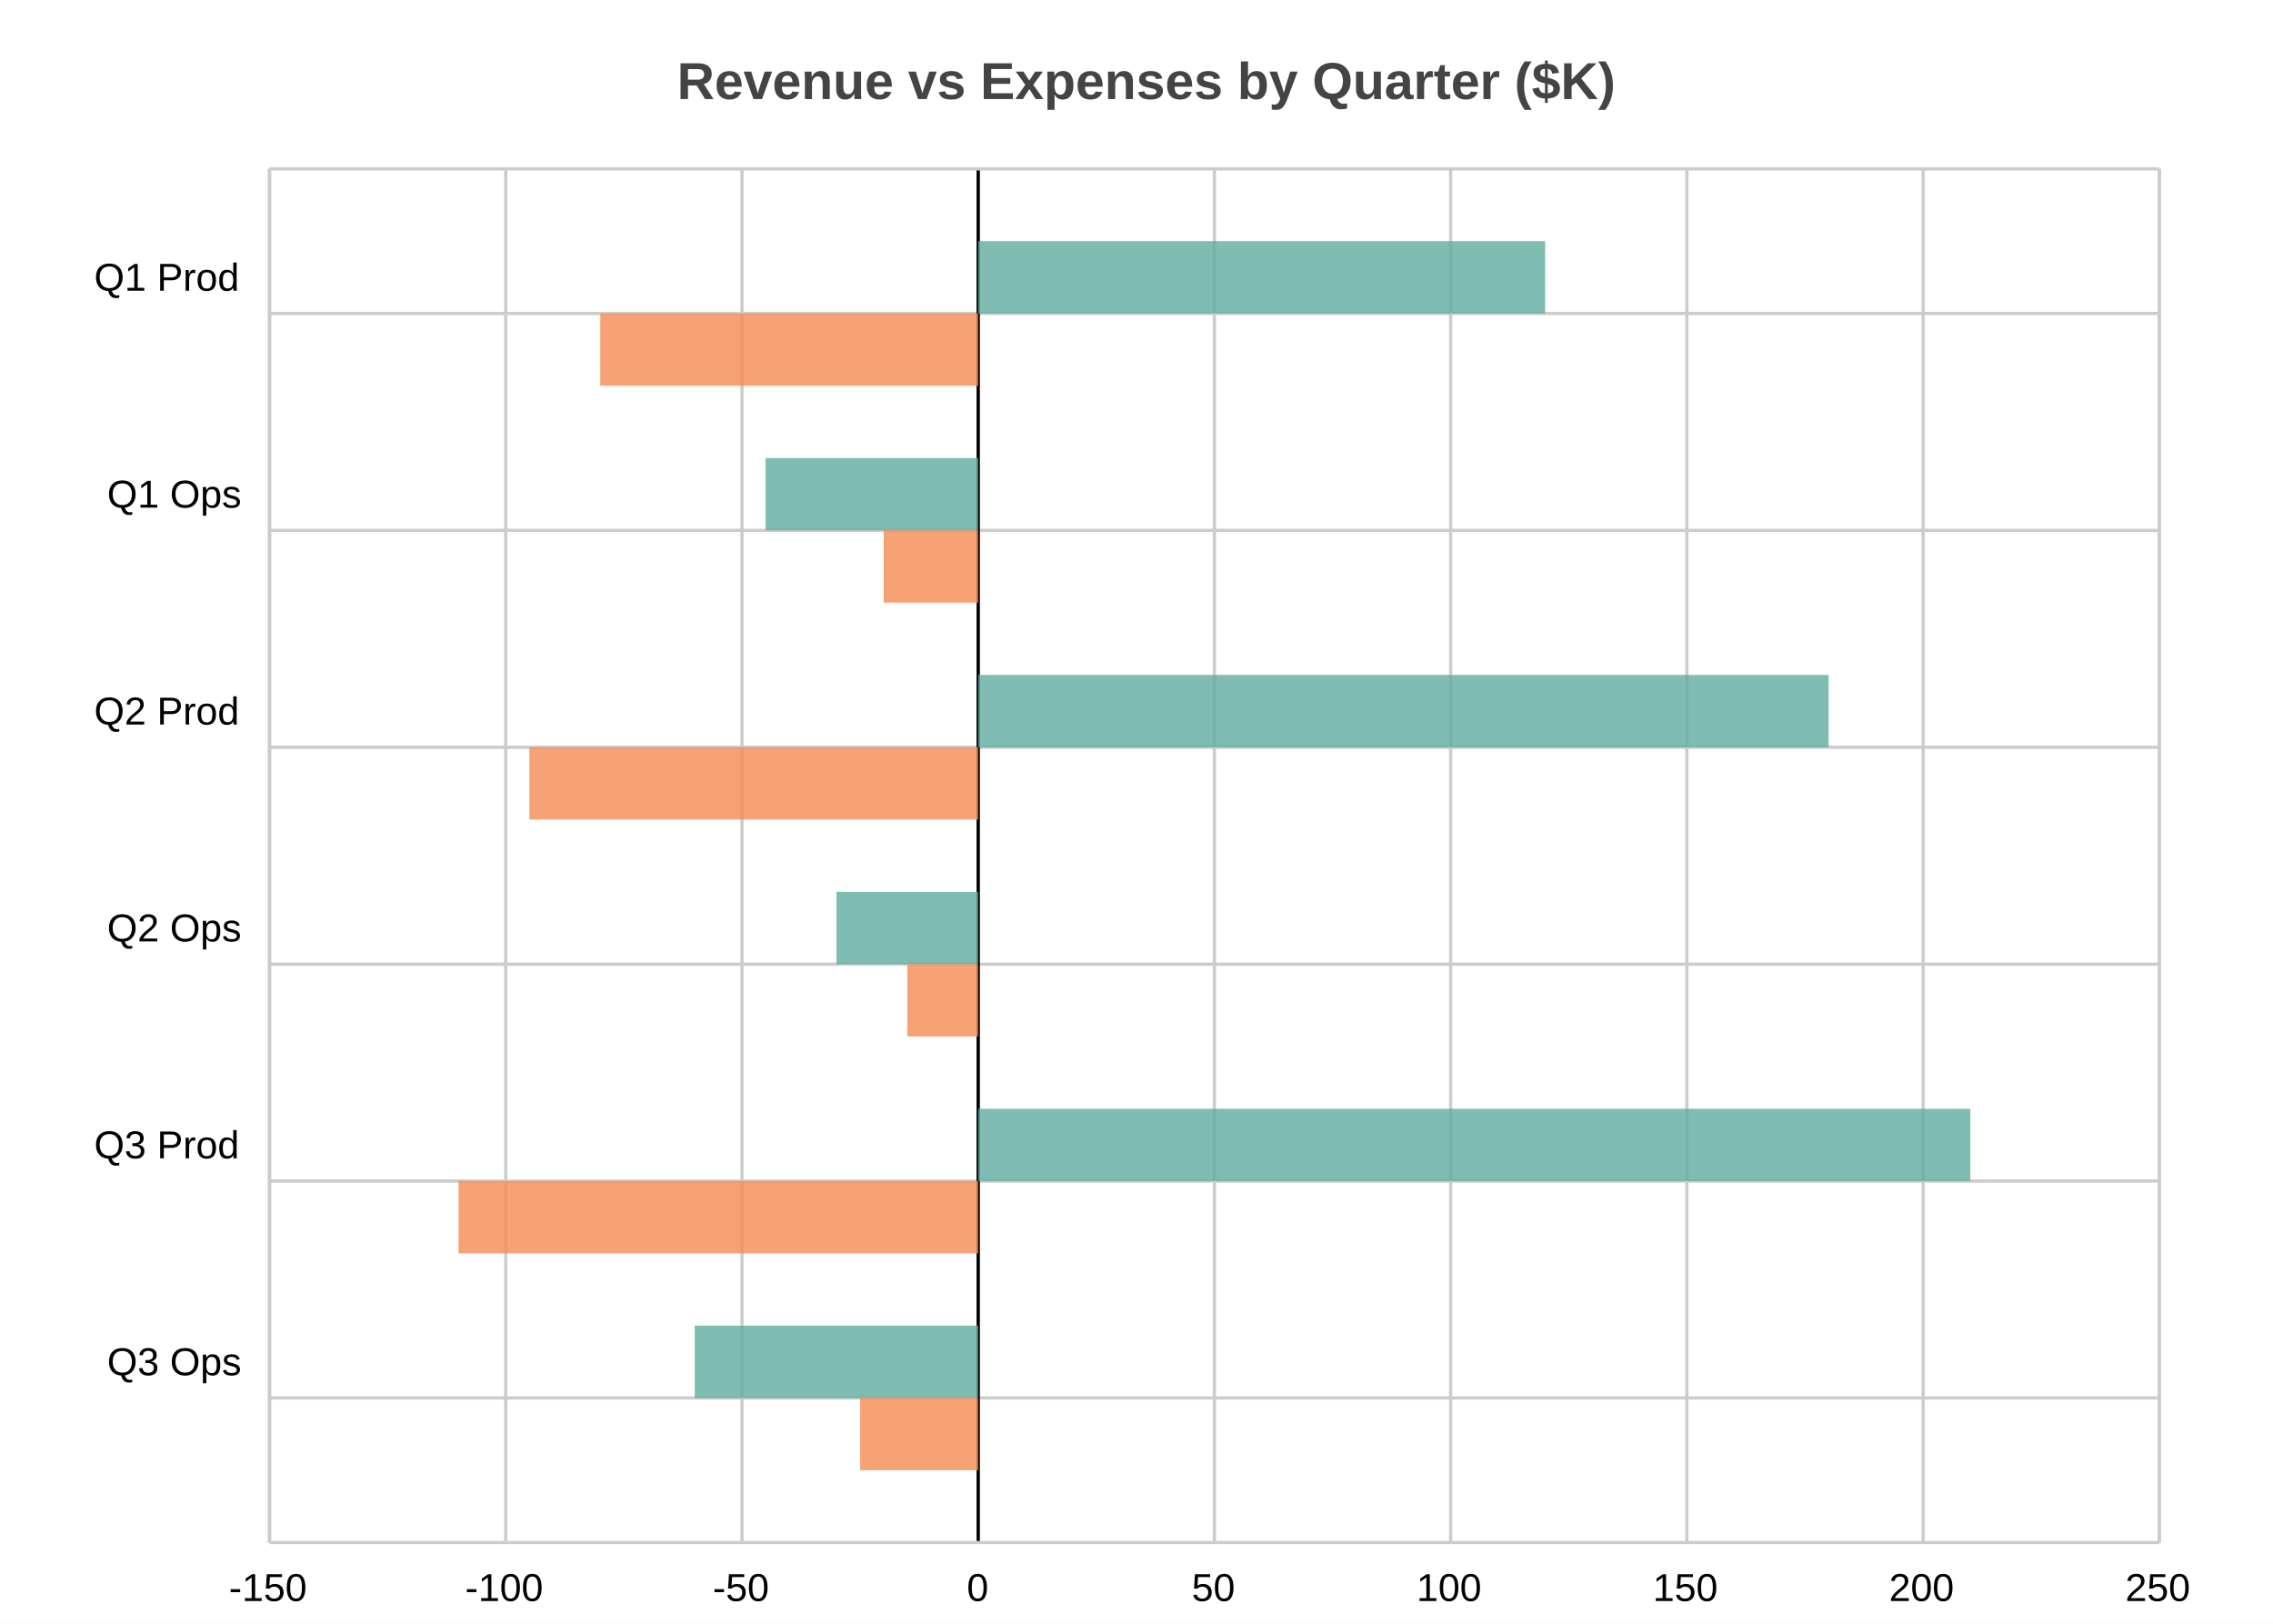
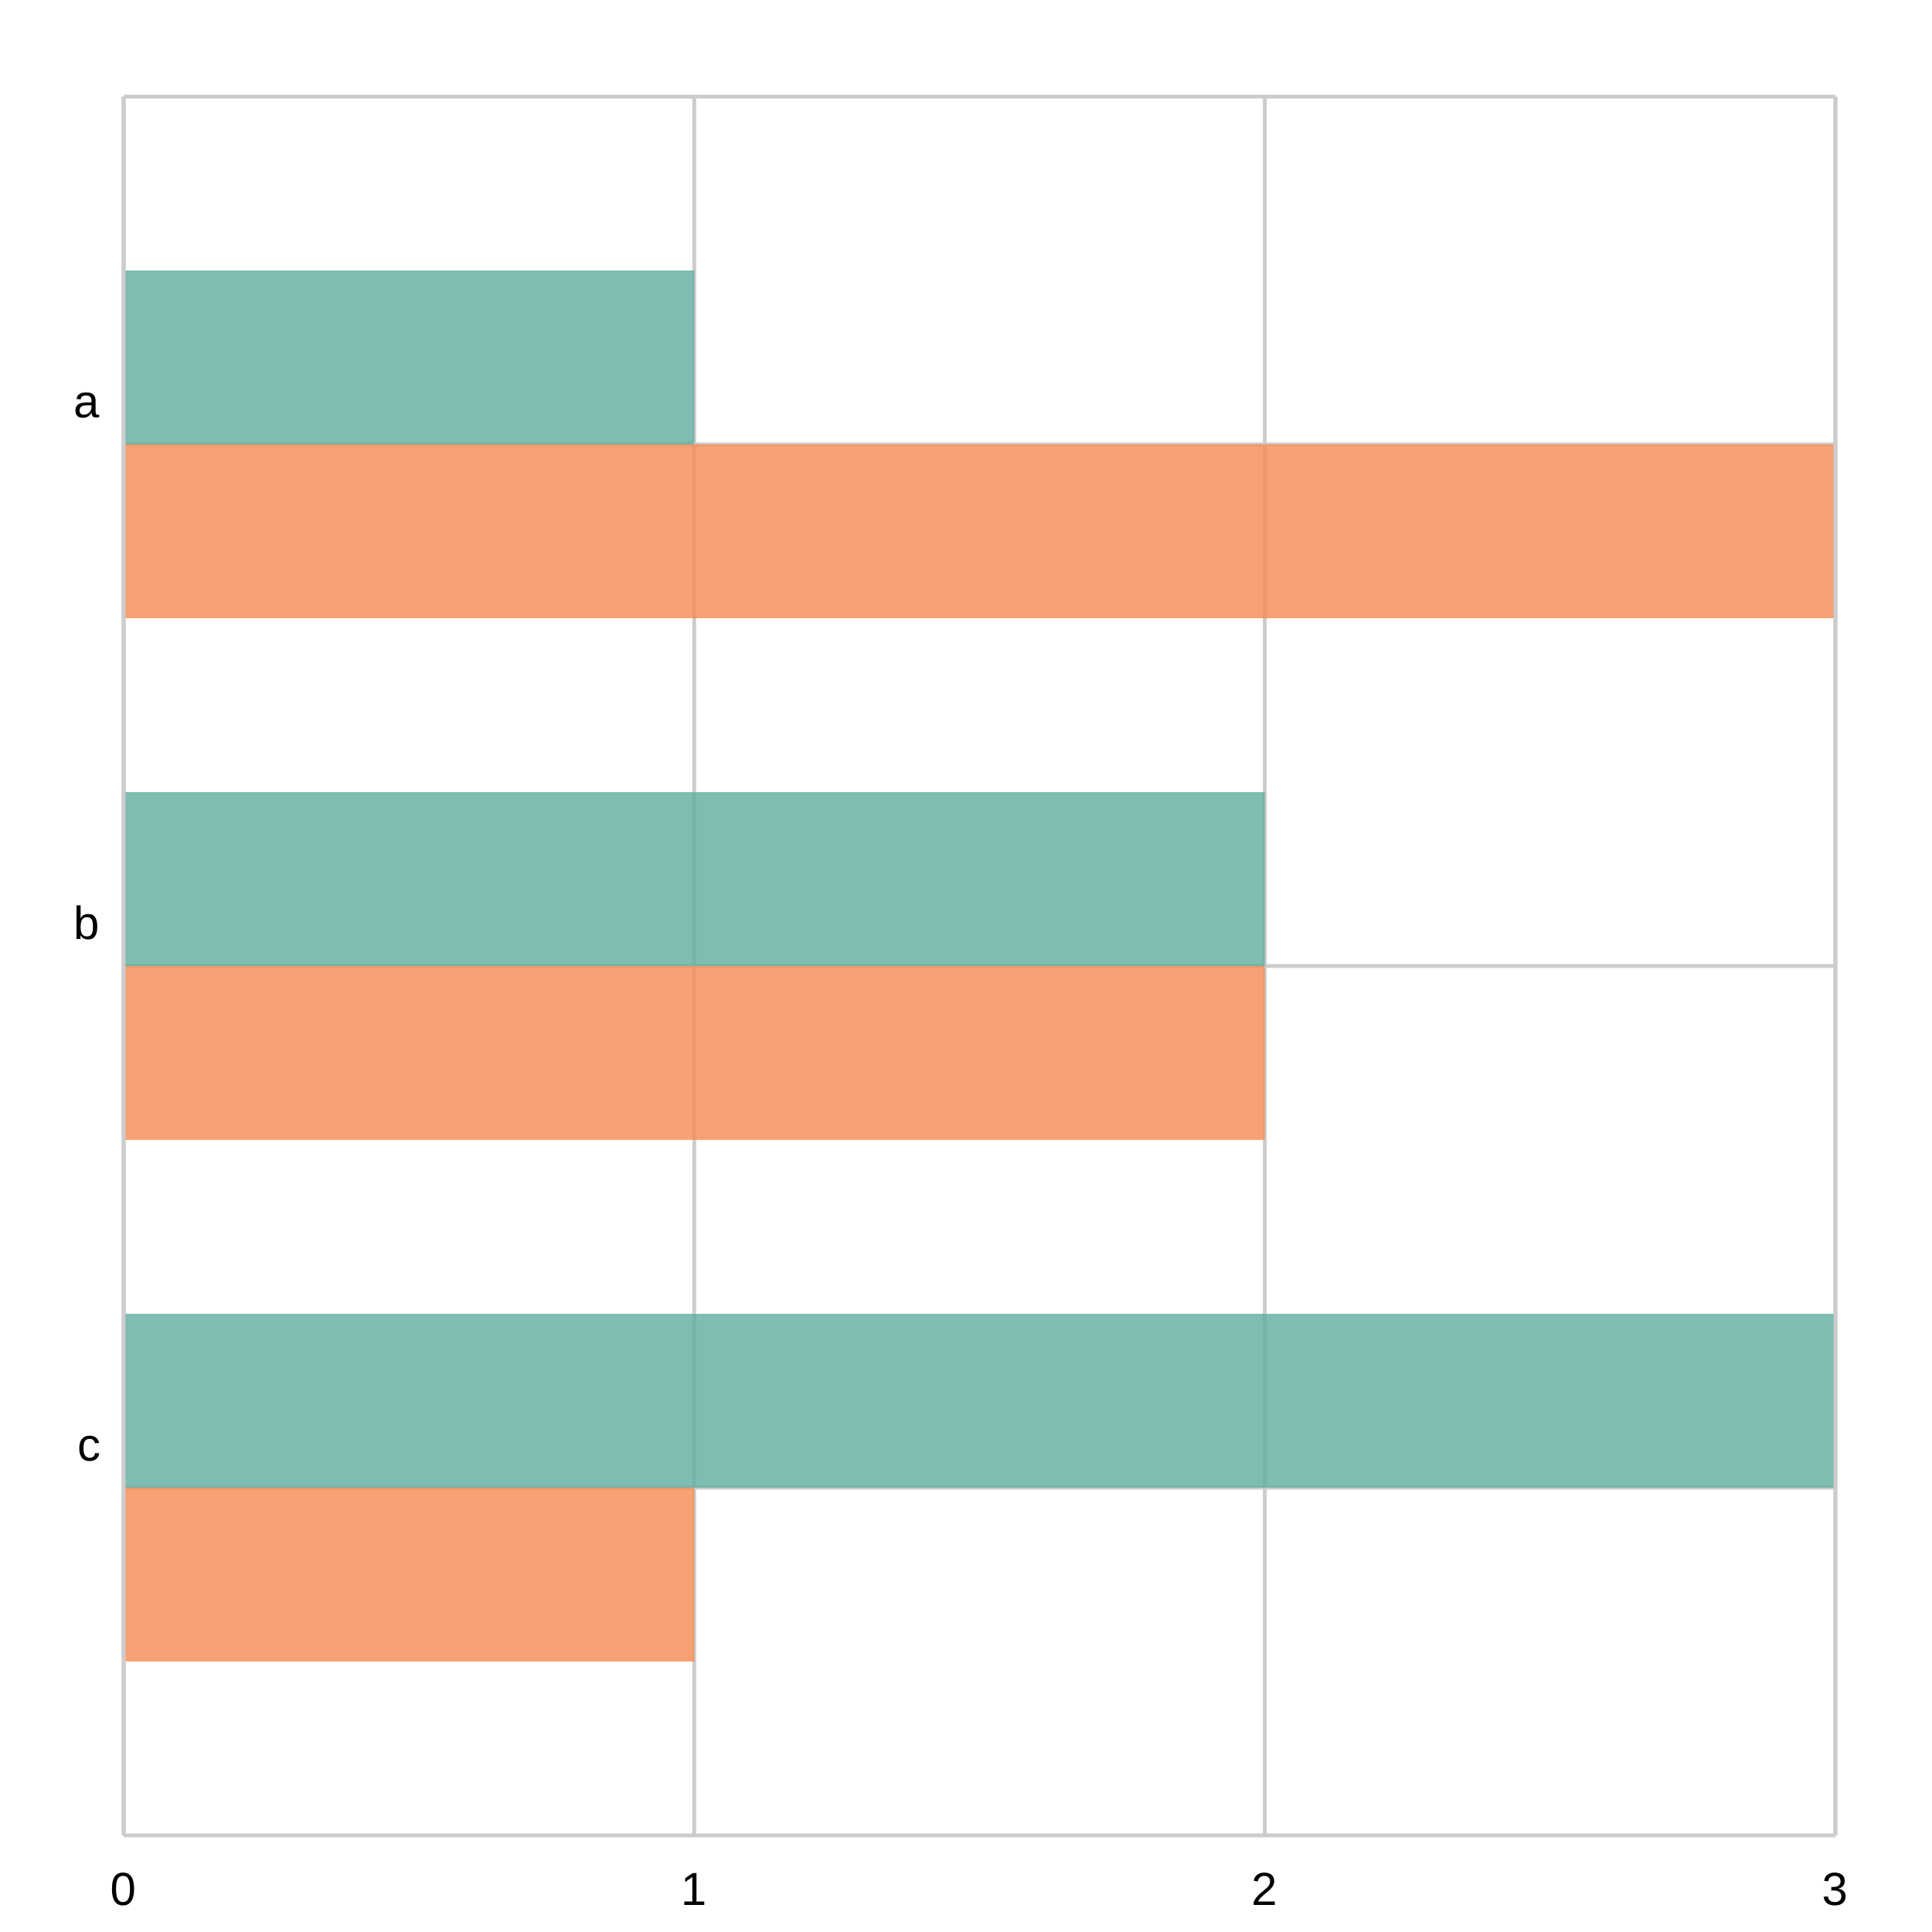
- <svg xmlns="http://www.w3.org/2000/svg" width="700" height="500" viewBox="0 0 700 500">
-   <path fill="white" d="M0 0 h700 v500 h-700 v-500Z" />
-   <text transform="translate(-141.5, 18)" fill="#444444" font-family="Arial" font-weight="bold" font-size="16" x="350.0" y="12.5">Revenue vs Expenses by Quarter ($K)</text>
+ <svg xmlns="http://www.w3.org/2000/svg" width="500" height="500" viewBox="0 0 500 500">
+   <path fill="white" d="M0 0 h500 v500 h-500 v-500Z" />
  <g>
-     <path stroke="#CCCCCC" stroke-dasharray="None" d="M0 44.526 h582.0 M0 111.316 h582.0 M0 178.105 h582.0 M0 244.895 h582.0 M0 311.684 h582.0 M0 378.474 h582.0" transform="translate(83.0, 52.0)" />
-     <g font-size="12" font-family="Arial" transform="translate(77.0, 52.0)">
-       <text x="0" y="44.526" transform="translate(-48, -7.0)">Q1 Prod</text>
-       <text x="0" y="111.316" transform="translate(-44, -7.0)">Q1 Ops</text>
-       <text x="0" y="178.105" transform="translate(-48, -7.0)">Q2 Prod</text>
-       <text x="0" y="244.895" transform="translate(-44, -7.0)">Q2 Ops</text>
-       <text x="0" y="311.684" transform="translate(-48, -7.0)">Q3 Prod</text>
-       <text x="0" y="378.474" transform="translate(-44, -7.0)">Q3 Ops</text>
+     <path stroke="#CCCCCC" stroke-dasharray="None" d="M0 90.0 h443.0 M0 225.0 h443.0 M0 360.0 h443.0" transform="translate(32.0, 25.0)" />
+     <g font-size="12" font-family="Arial" transform="translate(26.0, 25.0)">
+       <text x="0" y="90.0" transform="translate(-7, -7.0)">a</text>
+       <text x="0" y="225.0" transform="translate(-7, -7.0)">b</text>
+       <text x="0" y="360.0" transform="translate(-6, -7.0)">c</text>
    </g>
  </g>
  <g>
-     <path stroke="#CCCCCC" stroke-dasharray="None" d="M582.0 0 v423.0 M509.25 0 v423.0 M436.5 0 v423.0 M363.75 0 v423.0 M291.0 0 v423.0 M218.25 0 v423.0 M145.5 0 v423.0 M72.75 0 v423.0 M0.0 0 v423.0" transform="translate(83.0, 52.0)" />
-     <g font-size="12" font-family="Arial" transform="translate(83.0, 70.0)">
-       <text x="582.0" y="423.0" transform="translate(-10.5, 0)">250</text>
-       <text x="509.25" y="423.0" transform="translate(-10.5, 0)">200</text>
-       <text x="436.5" y="423.0" transform="translate(-10.5, 0)">150</text>
-       <text x="363.75" y="423.0" transform="translate(-10.5, 0)">100</text>
-       <text x="291.0" y="423.0" transform="translate(-7.0, 0)">50</text>
-       <text x="218.25" y="423.0" transform="translate(-3.5, 0)">0</text>
-       <text x="145.5" y="423.0" transform="translate(-9.0, 0)">-50</text>
-       <text x="72.75" y="423.0" transform="translate(-12.5, 0)">-100</text>
-       <text x="0.0" y="423.0" transform="translate(-12.5, 0)">-150</text>
+     <path stroke="#CCCCCC" stroke-dasharray="None" d="M443.0 0 v450.0 M295.333 0 v450.0 M147.667 0 v450.0 M0.0 0 v450.0" transform="translate(32.0, 25.0)" />
+     <g font-size="12" font-family="Arial" transform="translate(32.0, 43.0)">
+       <text x="443.0" y="450.0" transform="translate(-3.5, 0)">3</text>
+       <text x="295.333" y="450.0" transform="translate(-3.5, 0)">2</text>
+       <text x="147.667" y="450.0" transform="translate(-3.5, 0)">1</text>
+       <text x="0.0" y="450.0" transform="translate(-3.5, 0)">0</text>
    </g>
  </g>
-   <path transform="translate(83.0, 52.0)" d="M218.25 0 v423.0z" stroke="black" />
  <g>
-     <g opacity="0.8" transform="translate(83.0, 52.0)">
-       <path d="M218.25 22.263 h174.6 v22.263 h-174.6 v-22.263Z M152.775 89.053 h65.475 v22.263 h-65.475 v-22.263Z M218.25 155.842 h261.9 v22.263 h-261.9 v-22.263Z M174.6 222.632 h43.65 v22.263 h-43.65 v-22.263Z M218.25 289.421 h305.55 v22.263 h-305.55 v-22.263Z M130.95 356.211 h87.3 v22.263 h-87.3 v-22.263Z" fill="#5fab9e" />
-       <path d="M101.85 44.526 h116.4 v22.263 h-116.4 v-22.263Z M189.15 111.316 h29.1 v22.263 h-29.1 v-22.263Z M80.025 178.105 h138.225 v22.263 h-138.225 v-22.263Z M196.425 244.895 h21.825 v22.263 h-21.825 v-22.263Z M58.2 311.684 h160.05 v22.263 h-160.05 v-22.263Z M181.875 378.474 h36.375 v22.263 h-36.375 v-22.263Z" fill="#f58b51" />
+     <g opacity="0.8" transform="translate(32.0, 25.0)">
+       <path d="M0.0 45.0 h147.667 v45.0 h-147.667 v-45.0Z M0.0 180.0 h295.333 v45.0 h-295.333 v-45.0Z M0.0 315.0 h443.0 v45.0 h-443.0 v-45.0Z" fill="#5fab9e" />
+       <path d="M0.0 90.0 h443.0 v45.0 h-443.0 v-45.0Z M0.0 225.0 h295.333 v45.0 h-295.333 v-45.0Z M0.0 360.0 h147.667 v45.0 h-147.667 v-45.0Z" fill="#f58b51" />
    </g>
-     <path stroke="#CCCCCC" stroke-dasharray="None" d="M0 423.0 h582.0" transform="translate(83.0, 52.0)" />
-     <path stroke="#CCCCCC" stroke-dasharray="None" d="M0 0 h582.0" transform="translate(83.0, 52.0)" />
-     <path stroke="#CCCCCC" stroke-dasharray="None" d="M0 0 v423.0" transform="translate(83.0, 52.0)" />
-     <path stroke="#CCCCCC" stroke-dasharray="None" d="M582.0 0 v423.0" transform="translate(83.0, 52.0)" />
+     <path stroke="#CCCCCC" stroke-dasharray="None" d="M0 450.0 h443.0" transform="translate(32.0, 25.0)" />
+     <path stroke="#CCCCCC" stroke-dasharray="None" d="M0 0 h443.0" transform="translate(32.0, 25.0)" />
+     <path stroke="#CCCCCC" stroke-dasharray="None" d="M0 0 v450.0" transform="translate(32.0, 25.0)" />
+     <path stroke="#CCCCCC" stroke-dasharray="None" d="M443.0 0 v450.0" transform="translate(32.0, 25.0)" />
  </g>
</svg>
